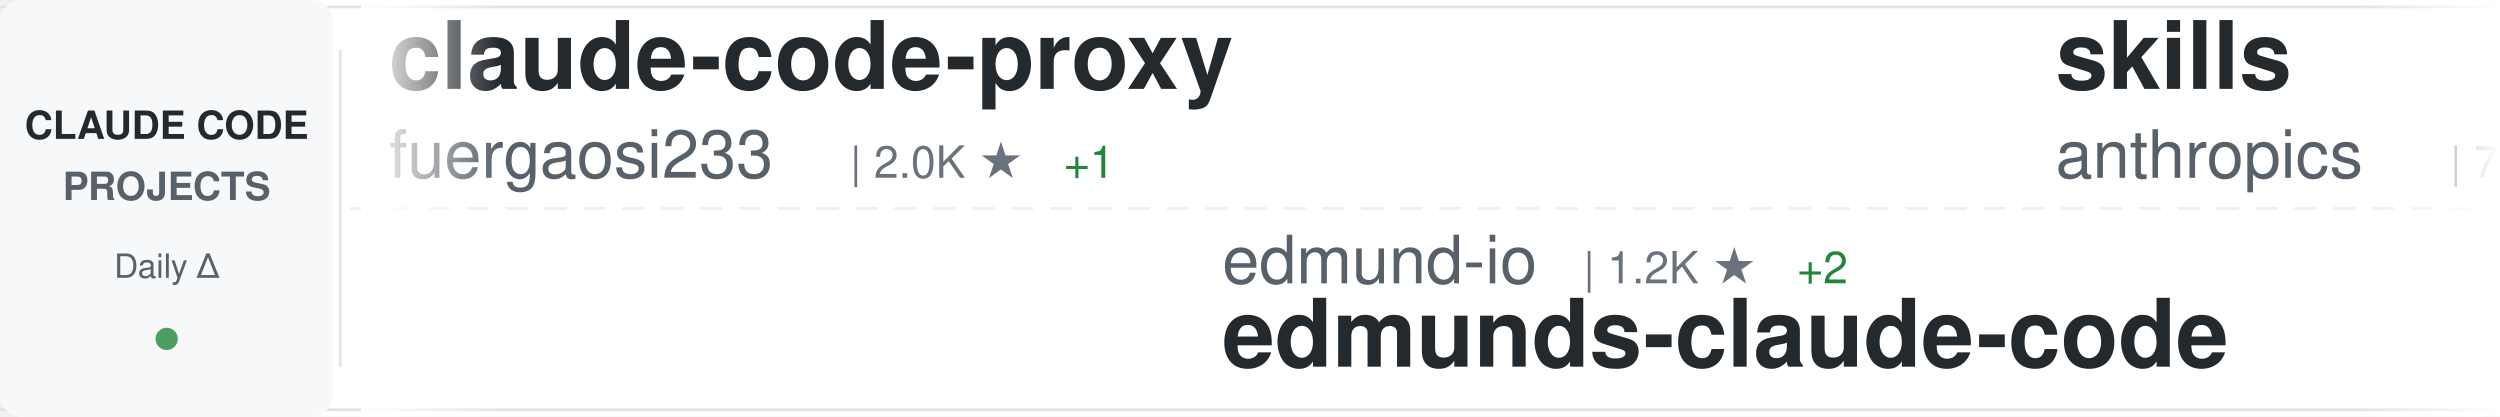
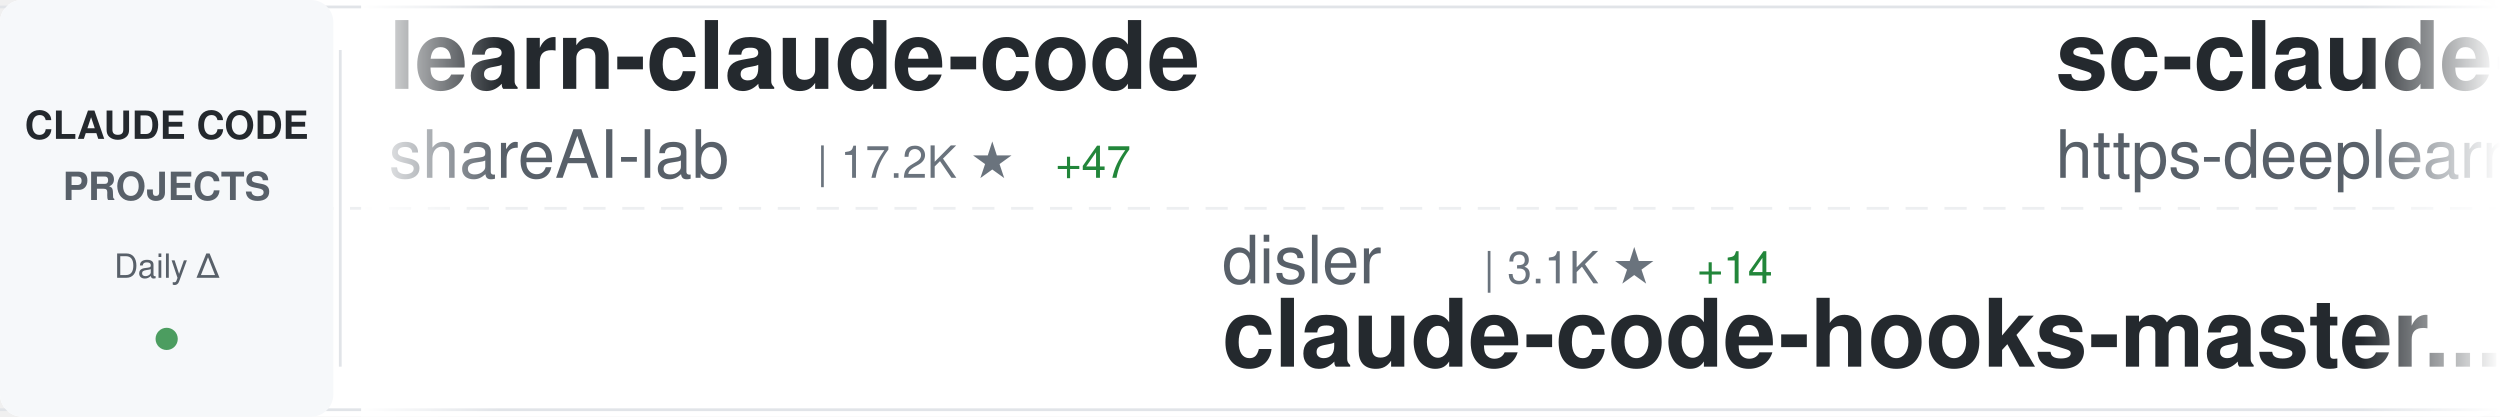
<svg xmlns="http://www.w3.org/2000/svg" width="900" height="150">
  <defs>
    <linearGradient id="awesomeLeftFade" x1="0%" y1="0%" x2="100%" y2="0%">
      <stop offset="0%" style="stop-color:#ffffff;stop-opacity:1" />
      <stop offset="100%" style="stop-color:#ffffff;stop-opacity:0" />
    </linearGradient>
    <linearGradient id="awesomeRightFade" x1="0%" y1="0%" x2="100%" y2="0%">
      <stop offset="0%" style="stop-color:#ffffff;stop-opacity:0" />
      <stop offset="100%" style="stop-color:#ffffff;stop-opacity:1" />
    </linearGradient>
  </defs>
  <rect width="900" height="150" fill="#ffffff" rx="8" />
  <rect x="0" y="2" width="900" height="1" fill="#e1e4e8" />
  <rect x="0" y="147" width="900" height="1" fill="#e1e4e8" />
  <line x1="0" y1="75" x2="900" y2="75" stroke="#e1e4e8" stroke-width="1" stroke-dasharray="8 6" opacity="0.6" />
  <rect x="0" y="0" width="120" height="150" fill="#f6f8fa" rx="8" />
  <text x="60" y="50" font-family="-apple-system, BlinkMacSystemFont, 'Segoe UI', Helvetica, Arial, sans-serif" font-size="14" font-weight="600" fill="#24292e" text-anchor="middle">CLAUDE CODE</text>
  <text x="60" y="72" font-family="-apple-system, BlinkMacSystemFont, 'Segoe UI', Helvetica, Arial, sans-serif" font-size="14" font-weight="600" fill="#586069" text-anchor="middle">PROJECTS</text>
  <text x="60" y="100" font-family="-apple-system, BlinkMacSystemFont, 'Segoe UI', Helvetica, Arial, sans-serif" font-size="12" font-weight="500" fill="#586069" text-anchor="middle">Daily Δ</text>
  <circle cx="60" cy="122" r="4" fill="#22863a" opacity="0.8" />
  <rect x="122" y="18" width="1" height="114" fill="#e1e4e8" />
  <clipPath id="awesomeTickerClip">
    <rect x="130" y="0" width="770" height="150" />
  </clipPath>
  <g clip-path="url(#awesomeTickerClip)">
    <g id="awesomeTickerItems">
      <animateTransform attributeName="transform" attributeType="XML" type="translate" from="0 0" to="-3000 0" dur="54s" repeatCount="indefinite" />
      <g transform="translate(0, 0)">
-         <text x="140" y="32" font-family="-apple-system, BlinkMacSystemFont, 'Segoe UI', Helvetica, Arial, sans-serif" font-size="34" font-weight="600" fill="#24292e">claude-code-proxy</text>
-         <text x="140" y="64" font-family="-apple-system, BlinkMacSystemFont, 'Segoe UI', Helvetica, Arial, sans-serif" font-size="24" font-weight="400" fill="#586069">fuergaosi233</text>
-         <text x="306" y="64" font-family="-apple-system, BlinkMacSystemFont, 'Segoe UI', Helvetica, Arial, sans-serif" font-size="16" font-weight="500" fill="#6a737d">| 2.0K ★</text>
-         <text x="383" y="64" font-family="-apple-system, BlinkMacSystemFont, 'Segoe UI', Helvetica, Arial, sans-serif" font-size="16" font-weight="500" fill="#22863a"> +1</text>
+         <text x="140" y="32" font-family="-apple-system, BlinkMacSystemFont, 'Segoe UI', Helvetica, Arial, sans-serif" font-size="34" font-weight="600" fill="#24292e">learn-claude-code</text>
+         <text x="140" y="64" font-family="-apple-system, BlinkMacSystemFont, 'Segoe UI', Helvetica, Arial, sans-serif" font-size="24" font-weight="400" fill="#586069">shareAI-lab</text>
+         <text x="294" y="64" font-family="-apple-system, BlinkMacSystemFont, 'Segoe UI', Helvetica, Arial, sans-serif" font-size="16" font-weight="500" fill="#6a737d">| 17.2K ★</text>
+         <text x="380" y="64" font-family="-apple-system, BlinkMacSystemFont, 'Segoe UI', Helvetica, Arial, sans-serif" font-size="16" font-weight="500" fill="#22863a"> +47</text>
      </g>
      <g transform="translate(300, 0)">
-         <text x="140" y="102" font-family="-apple-system, BlinkMacSystemFont, 'Segoe UI', Helvetica, Arial, sans-serif" font-size="24" font-weight="400" fill="#586069">edmund-io</text>
-         <text x="270" y="102" font-family="-apple-system, BlinkMacSystemFont, 'Segoe UI', Helvetica, Arial, sans-serif" font-size="16" font-weight="500" fill="#6a737d">| 1.2K ★</text>
-         <text x="347" y="102" font-family="-apple-system, BlinkMacSystemFont, 'Segoe UI', Helvetica, Arial, sans-serif" font-size="16" font-weight="500" fill="#22863a"> +2</text>
-         <text x="140" y="132" font-family="-apple-system, BlinkMacSystemFont, 'Segoe UI', Helvetica, Arial, sans-serif" font-size="34" font-weight="600" fill="#24292e">edmunds-claude-code</text>
+         <text x="140" y="102" font-family="-apple-system, BlinkMacSystemFont, 'Segoe UI', Helvetica, Arial, sans-serif" font-size="24" font-weight="400" fill="#586069">disler</text>
+         <text x="234" y="102" font-family="-apple-system, BlinkMacSystemFont, 'Segoe UI', Helvetica, Arial, sans-serif" font-size="16" font-weight="500" fill="#6a737d">| 3.1K ★</text>
+         <text x="311" y="102" font-family="-apple-system, BlinkMacSystemFont, 'Segoe UI', Helvetica, Arial, sans-serif" font-size="16" font-weight="500" fill="#22863a"> +14</text>
+         <text x="140" y="132" font-family="-apple-system, BlinkMacSystemFont, 'Segoe UI', Helvetica, Arial, sans-serif" font-size="34" font-weight="600" fill="#24292e">claude-code-hooks-master...</text>
      </g>
      <g transform="translate(600, 0)">
-         <text x="140" y="32" font-family="-apple-system, BlinkMacSystemFont, 'Segoe UI', Helvetica, Arial, sans-serif" font-size="34" font-weight="600" fill="#24292e">skills</text>
-         <text x="140" y="64" font-family="-apple-system, BlinkMacSystemFont, 'Segoe UI', Helvetica, Arial, sans-serif" font-size="24" font-weight="400" fill="#586069">anthropics</text>
-         <text x="282" y="64" font-family="-apple-system, BlinkMacSystemFont, 'Segoe UI', Helvetica, Arial, sans-serif" font-size="16" font-weight="500" fill="#6a737d">| 71.4K ★</text>
-         <text x="368" y="64" font-family="-apple-system, BlinkMacSystemFont, 'Segoe UI', Helvetica, Arial, sans-serif" font-size="16" font-weight="500" fill="#22863a"> +414</text>
+         <text x="140" y="32" font-family="-apple-system, BlinkMacSystemFont, 'Segoe UI', Helvetica, Arial, sans-serif" font-size="34" font-weight="600" fill="#24292e">sc-claude-code-files</text>
+         <text x="140" y="64" font-family="-apple-system, BlinkMacSystemFont, 'Segoe UI', Helvetica, Arial, sans-serif" font-size="24" font-weight="400" fill="#586069">https-deeplearning-ai</text>
+         <text x="414" y="64" font-family="-apple-system, BlinkMacSystemFont, 'Segoe UI', Helvetica, Arial, sans-serif" font-size="16" font-weight="500" fill="#6a737d">| 413 ★</text>
+         <text x="482" y="64" font-family="-apple-system, BlinkMacSystemFont, 'Segoe UI', Helvetica, Arial, sans-serif" font-size="16" font-weight="500" fill="#22863a"> +1</text>
      </g>
      <g transform="translate(900, 0)">
+         <text x="140" y="102" font-family="-apple-system, BlinkMacSystemFont, 'Segoe UI', Helvetica, Arial, sans-serif" font-size="24" font-weight="400" fill="#586069">carlvellotti</text>
+         <text x="306" y="102" font-family="-apple-system, BlinkMacSystemFont, 'Segoe UI', Helvetica, Arial, sans-serif" font-size="16" font-weight="500" fill="#6a737d">| 1.4K ★</text>
+         <text x="383" y="102" font-family="-apple-system, BlinkMacSystemFont, 'Segoe UI', Helvetica, Arial, sans-serif" font-size="16" font-weight="500" fill="#22863a"> +10</text>
+         <text x="140" y="132" font-family="-apple-system, BlinkMacSystemFont, 'Segoe UI', Helvetica, Arial, sans-serif" font-size="34" font-weight="600" fill="#24292e">claude-code-pm-course</text>
+       </g>
+       <g transform="translate(1200, 0)">
+         <text x="140" y="32" font-family="-apple-system, BlinkMacSystemFont, 'Segoe UI', Helvetica, Arial, sans-serif" font-size="34" font-weight="600" fill="#24292e">claude-coder</text>
+         <text x="140" y="64" font-family="-apple-system, BlinkMacSystemFont, 'Segoe UI', Helvetica, Arial, sans-serif" font-size="24" font-weight="400" fill="#586069">kodu-ai</text>
+         <text x="246" y="64" font-family="-apple-system, BlinkMacSystemFont, 'Segoe UI', Helvetica, Arial, sans-serif" font-size="16" font-weight="500" fill="#6a737d">| 5.3K ★</text>
+       </g>
+       <g transform="translate(1500, 0)">
+         <text x="140" y="102" font-family="-apple-system, BlinkMacSystemFont, 'Segoe UI', Helvetica, Arial, sans-serif" font-size="24" font-weight="400" fill="#586069">anthropics</text>
+         <text x="282" y="102" font-family="-apple-system, BlinkMacSystemFont, 'Segoe UI', Helvetica, Arial, sans-serif" font-size="16" font-weight="500" fill="#6a737d">| 7.6K ★</text>
+         <text x="359" y="102" font-family="-apple-system, BlinkMacSystemFont, 'Segoe UI', Helvetica, Arial, sans-serif" font-size="16" font-weight="500" fill="#22863a"> +46</text>
+         <text x="140" y="132" font-family="-apple-system, BlinkMacSystemFont, 'Segoe UI', Helvetica, Arial, sans-serif" font-size="34" font-weight="600" fill="#24292e">claude-plugins-official</text>
+       </g>
+       <g transform="translate(1800, 0)">
+         <text x="140" y="32" font-family="-apple-system, BlinkMacSystemFont, 'Segoe UI', Helvetica, Arial, sans-serif" font-size="34" font-weight="600" fill="#24292e">claude-code-tools</text>
+         <text x="140" y="64" font-family="-apple-system, BlinkMacSystemFont, 'Segoe UI', Helvetica, Arial, sans-serif" font-size="24" font-weight="400" fill="#586069">pchalasani</text>
+         <text x="282" y="64" font-family="-apple-system, BlinkMacSystemFont, 'Segoe UI', Helvetica, Arial, sans-serif" font-size="16" font-weight="500" fill="#6a737d">| 1.5K ★</text>
+         <text x="359" y="64" font-family="-apple-system, BlinkMacSystemFont, 'Segoe UI', Helvetica, Arial, sans-serif" font-size="16" font-weight="500" fill="#22863a"> +6</text>
+       </g>
+       <g transform="translate(2100, 0)">
+         <text x="140" y="102" font-family="-apple-system, BlinkMacSystemFont, 'Segoe UI', Helvetica, Arial, sans-serif" font-size="24" font-weight="400" fill="#586069">alirezarezvani</text>
+         <text x="330" y="102" font-family="-apple-system, BlinkMacSystemFont, 'Segoe UI', Helvetica, Arial, sans-serif" font-size="16" font-weight="500" fill="#6a737d">| 1.9K ★</text>
+         <text x="407" y="102" font-family="-apple-system, BlinkMacSystemFont, 'Segoe UI', Helvetica, Arial, sans-serif" font-size="16" font-weight="500" fill="#22863a"> +6</text>
+         <text x="140" y="132" font-family="-apple-system, BlinkMacSystemFont, 'Segoe UI', Helvetica, Arial, sans-serif" font-size="34" font-weight="600" fill="#24292e">claude-skills</text>
+       </g>
+       <g transform="translate(2400, 0)">
+         <text x="140" y="32" font-family="-apple-system, BlinkMacSystemFont, 'Segoe UI', Helvetica, Arial, sans-serif" font-size="34" font-weight="600" fill="#24292e">claude-code-hub</text>
+         <text x="140" y="64" font-family="-apple-system, BlinkMacSystemFont, 'Segoe UI', Helvetica, Arial, sans-serif" font-size="24" font-weight="400" fill="#586069">ding113</text>
+         <text x="246" y="64" font-family="-apple-system, BlinkMacSystemFont, 'Segoe UI', Helvetica, Arial, sans-serif" font-size="16" font-weight="500" fill="#6a737d">| 1.4K ★</text>
+         <text x="323" y="64" font-family="-apple-system, BlinkMacSystemFont, 'Segoe UI', Helvetica, Arial, sans-serif" font-size="16" font-weight="500" fill="#22863a"> +6</text>
+       </g>
+       <g transform="translate(2700, 0)">
        <text x="140" y="102" font-family="-apple-system, BlinkMacSystemFont, 'Segoe UI', Helvetica, Arial, sans-serif" font-size="24" font-weight="400" fill="#586069">ykdojo</text>
        <text x="234" y="102" font-family="-apple-system, BlinkMacSystemFont, 'Segoe UI', Helvetica, Arial, sans-serif" font-size="16" font-weight="500" fill="#6a737d">| 3.0K ★</text>
-         <text x="311" y="102" font-family="-apple-system, BlinkMacSystemFont, 'Segoe UI', Helvetica, Arial, sans-serif" font-size="16" font-weight="500" fill="#22863a"> +25</text>
+         <text x="311" y="102" font-family="-apple-system, BlinkMacSystemFont, 'Segoe UI', Helvetica, Arial, sans-serif" font-size="16" font-weight="500" fill="#22863a"> +29</text>
        <text x="140" y="132" font-family="-apple-system, BlinkMacSystemFont, 'Segoe UI', Helvetica, Arial, sans-serif" font-size="34" font-weight="600" fill="#24292e">claude-code-tips</text>
      </g>
-       <g transform="translate(1200, 0)">
-         <text x="140" y="32" font-family="-apple-system, BlinkMacSystemFont, 'Segoe UI', Helvetica, Arial, sans-serif" font-size="34" font-weight="600" fill="#24292e">claude-code-hooks-master...</text>
-         <text x="140" y="64" font-family="-apple-system, BlinkMacSystemFont, 'Segoe UI', Helvetica, Arial, sans-serif" font-size="24" font-weight="400" fill="#586069">disler</text>
-         <text x="234" y="64" font-family="-apple-system, BlinkMacSystemFont, 'Segoe UI', Helvetica, Arial, sans-serif" font-size="16" font-weight="500" fill="#6a737d">| 3.1K ★</text>
-         <text x="311" y="64" font-family="-apple-system, BlinkMacSystemFont, 'Segoe UI', Helvetica, Arial, sans-serif" font-size="16" font-weight="500" fill="#22863a"> +12</text>
-       </g>
-       <g transform="translate(1500, 0)">
-         <text x="140" y="102" font-family="-apple-system, BlinkMacSystemFont, 'Segoe UI', Helvetica, Arial, sans-serif" font-size="24" font-weight="400" fill="#586069">lst97</text>
-         <text x="222" y="102" font-family="-apple-system, BlinkMacSystemFont, 'Segoe UI', Helvetica, Arial, sans-serif" font-size="16" font-weight="500" fill="#6a737d">| 1.4K ★</text>
-         <text x="299" y="102" font-family="-apple-system, BlinkMacSystemFont, 'Segoe UI', Helvetica, Arial, sans-serif" font-size="16" font-weight="500" fill="#22863a"> +1</text>
-         <text x="140" y="132" font-family="-apple-system, BlinkMacSystemFont, 'Segoe UI', Helvetica, Arial, sans-serif" font-size="34" font-weight="600" fill="#24292e">claude-code-sub-agents</text>
-       </g>
-       <g transform="translate(1800, 0)">
-         <text x="140" y="32" font-family="-apple-system, BlinkMacSystemFont, 'Segoe UI', Helvetica, Arial, sans-serif" font-size="34" font-weight="600" fill="#24292e">oh-my-claudecode</text>
-         <text x="140" y="64" font-family="-apple-system, BlinkMacSystemFont, 'Segoe UI', Helvetica, Arial, sans-serif" font-size="24" font-weight="400" fill="#586069">Yeachan-Heo</text>
-         <text x="294" y="64" font-family="-apple-system, BlinkMacSystemFont, 'Segoe UI', Helvetica, Arial, sans-serif" font-size="16" font-weight="500" fill="#6a737d">| 6.6K ★</text>
-         <text x="371" y="64" font-family="-apple-system, BlinkMacSystemFont, 'Segoe UI', Helvetica, Arial, sans-serif" font-size="16" font-weight="500" fill="#22863a"> +82</text>
-       </g>
-       <g transform="translate(2100, 0)">
-         <text x="140" y="102" font-family="-apple-system, BlinkMacSystemFont, 'Segoe UI', Helvetica, Arial, sans-serif" font-size="24" font-weight="400" fill="#586069">winfunc</text>
-         <text x="246" y="102" font-family="-apple-system, BlinkMacSystemFont, 'Segoe UI', Helvetica, Arial, sans-serif" font-size="16" font-weight="500" fill="#6a737d">| 20.6K ★</text>
-         <text x="332" y="102" font-family="-apple-system, BlinkMacSystemFont, 'Segoe UI', Helvetica, Arial, sans-serif" font-size="16" font-weight="500" fill="#22863a"> +11</text>
-         <text x="140" y="132" font-family="-apple-system, BlinkMacSystemFont, 'Segoe UI', Helvetica, Arial, sans-serif" font-size="34" font-weight="600" fill="#24292e">opcode</text>
-       </g>
-       <g transform="translate(2400, 0)">
-         <text x="140" y="32" font-family="-apple-system, BlinkMacSystemFont, 'Segoe UI', Helvetica, Arial, sans-serif" font-size="34" font-weight="600" fill="#24292e">claude-code-configs</text>
-         <text x="140" y="64" font-family="-apple-system, BlinkMacSystemFont, 'Segoe UI', Helvetica, Arial, sans-serif" font-size="24" font-weight="400" fill="#586069">Matt-Dionis</text>
-         <text x="294" y="64" font-family="-apple-system, BlinkMacSystemFont, 'Segoe UI', Helvetica, Arial, sans-serif" font-size="16" font-weight="500" fill="#6a737d">| 618 ★</text>
-         <text x="362" y="64" font-family="-apple-system, BlinkMacSystemFont, 'Segoe UI', Helvetica, Arial, sans-serif" font-size="16" font-weight="500" fill="#22863a"> +2</text>
-       </g>
-       <g transform="translate(2700, 0)">
-         <text x="140" y="102" font-family="-apple-system, BlinkMacSystemFont, 'Segoe UI', Helvetica, Arial, sans-serif" font-size="24" font-weight="400" fill="#586069">kn1026</text>
-         <text x="234" y="102" font-family="-apple-system, BlinkMacSystemFont, 'Segoe UI', Helvetica, Arial, sans-serif" font-size="16" font-weight="500" fill="#6a737d">| 703 ★</text>
-         <text x="140" y="132" font-family="-apple-system, BlinkMacSystemFont, 'Segoe UI', Helvetica, Arial, sans-serif" font-size="34" font-weight="600" fill="#24292e">cc</text>
-       </g>
      <g transform="translate(3000, 0)">
-         <text x="140" y="32" font-family="-apple-system, BlinkMacSystemFont, 'Segoe UI', Helvetica, Arial, sans-serif" font-size="34" font-weight="600" fill="#24292e">claude-code-proxy</text>
-         <text x="140" y="64" font-family="-apple-system, BlinkMacSystemFont, 'Segoe UI', Helvetica, Arial, sans-serif" font-size="24" font-weight="400" fill="#586069">fuergaosi233</text>
-         <text x="306" y="64" font-family="-apple-system, BlinkMacSystemFont, 'Segoe UI', Helvetica, Arial, sans-serif" font-size="16" font-weight="500" fill="#6a737d">| 2.0K ★</text>
-         <text x="383" y="64" font-family="-apple-system, BlinkMacSystemFont, 'Segoe UI', Helvetica, Arial, sans-serif" font-size="16" font-weight="500" fill="#22863a"> +1</text>
+         <text x="140" y="32" font-family="-apple-system, BlinkMacSystemFont, 'Segoe UI', Helvetica, Arial, sans-serif" font-size="34" font-weight="600" fill="#24292e">learn-claude-code</text>
+         <text x="140" y="64" font-family="-apple-system, BlinkMacSystemFont, 'Segoe UI', Helvetica, Arial, sans-serif" font-size="24" font-weight="400" fill="#586069">shareAI-lab</text>
+         <text x="294" y="64" font-family="-apple-system, BlinkMacSystemFont, 'Segoe UI', Helvetica, Arial, sans-serif" font-size="16" font-weight="500" fill="#6a737d">| 17.2K ★</text>
+         <text x="380" y="64" font-family="-apple-system, BlinkMacSystemFont, 'Segoe UI', Helvetica, Arial, sans-serif" font-size="16" font-weight="500" fill="#22863a"> +47</text>
      </g>
      <g transform="translate(3300, 0)">
-         <text x="140" y="102" font-family="-apple-system, BlinkMacSystemFont, 'Segoe UI', Helvetica, Arial, sans-serif" font-size="24" font-weight="400" fill="#586069">edmund-io</text>
-         <text x="270" y="102" font-family="-apple-system, BlinkMacSystemFont, 'Segoe UI', Helvetica, Arial, sans-serif" font-size="16" font-weight="500" fill="#6a737d">| 1.2K ★</text>
-         <text x="347" y="102" font-family="-apple-system, BlinkMacSystemFont, 'Segoe UI', Helvetica, Arial, sans-serif" font-size="16" font-weight="500" fill="#22863a"> +2</text>
-         <text x="140" y="132" font-family="-apple-system, BlinkMacSystemFont, 'Segoe UI', Helvetica, Arial, sans-serif" font-size="34" font-weight="600" fill="#24292e">edmunds-claude-code</text>
+         <text x="140" y="102" font-family="-apple-system, BlinkMacSystemFont, 'Segoe UI', Helvetica, Arial, sans-serif" font-size="24" font-weight="400" fill="#586069">disler</text>
+         <text x="234" y="102" font-family="-apple-system, BlinkMacSystemFont, 'Segoe UI', Helvetica, Arial, sans-serif" font-size="16" font-weight="500" fill="#6a737d">| 3.1K ★</text>
+         <text x="311" y="102" font-family="-apple-system, BlinkMacSystemFont, 'Segoe UI', Helvetica, Arial, sans-serif" font-size="16" font-weight="500" fill="#22863a"> +14</text>
+         <text x="140" y="132" font-family="-apple-system, BlinkMacSystemFont, 'Segoe UI', Helvetica, Arial, sans-serif" font-size="34" font-weight="600" fill="#24292e">claude-code-hooks-master...</text>
      </g>
      <g transform="translate(3600, 0)">
-         <text x="140" y="32" font-family="-apple-system, BlinkMacSystemFont, 'Segoe UI', Helvetica, Arial, sans-serif" font-size="34" font-weight="600" fill="#24292e">skills</text>
-         <text x="140" y="64" font-family="-apple-system, BlinkMacSystemFont, 'Segoe UI', Helvetica, Arial, sans-serif" font-size="24" font-weight="400" fill="#586069">anthropics</text>
-         <text x="282" y="64" font-family="-apple-system, BlinkMacSystemFont, 'Segoe UI', Helvetica, Arial, sans-serif" font-size="16" font-weight="500" fill="#6a737d">| 71.4K ★</text>
-         <text x="368" y="64" font-family="-apple-system, BlinkMacSystemFont, 'Segoe UI', Helvetica, Arial, sans-serif" font-size="16" font-weight="500" fill="#22863a"> +414</text>
+         <text x="140" y="32" font-family="-apple-system, BlinkMacSystemFont, 'Segoe UI', Helvetica, Arial, sans-serif" font-size="34" font-weight="600" fill="#24292e">sc-claude-code-files</text>
+         <text x="140" y="64" font-family="-apple-system, BlinkMacSystemFont, 'Segoe UI', Helvetica, Arial, sans-serif" font-size="24" font-weight="400" fill="#586069">https-deeplearning-ai</text>
+         <text x="414" y="64" font-family="-apple-system, BlinkMacSystemFont, 'Segoe UI', Helvetica, Arial, sans-serif" font-size="16" font-weight="500" fill="#6a737d">| 413 ★</text>
+         <text x="482" y="64" font-family="-apple-system, BlinkMacSystemFont, 'Segoe UI', Helvetica, Arial, sans-serif" font-size="16" font-weight="500" fill="#22863a"> +1</text>
      </g>
      <g transform="translate(3900, 0)">
-         <text x="140" y="102" font-family="-apple-system, BlinkMacSystemFont, 'Segoe UI', Helvetica, Arial, sans-serif" font-size="24" font-weight="400" fill="#586069">ykdojo</text>
-         <text x="234" y="102" font-family="-apple-system, BlinkMacSystemFont, 'Segoe UI', Helvetica, Arial, sans-serif" font-size="16" font-weight="500" fill="#6a737d">| 3.0K ★</text>
-         <text x="311" y="102" font-family="-apple-system, BlinkMacSystemFont, 'Segoe UI', Helvetica, Arial, sans-serif" font-size="16" font-weight="500" fill="#22863a"> +25</text>
-         <text x="140" y="132" font-family="-apple-system, BlinkMacSystemFont, 'Segoe UI', Helvetica, Arial, sans-serif" font-size="34" font-weight="600" fill="#24292e">claude-code-tips</text>
+         <text x="140" y="102" font-family="-apple-system, BlinkMacSystemFont, 'Segoe UI', Helvetica, Arial, sans-serif" font-size="24" font-weight="400" fill="#586069">carlvellotti</text>
+         <text x="306" y="102" font-family="-apple-system, BlinkMacSystemFont, 'Segoe UI', Helvetica, Arial, sans-serif" font-size="16" font-weight="500" fill="#6a737d">| 1.4K ★</text>
+         <text x="383" y="102" font-family="-apple-system, BlinkMacSystemFont, 'Segoe UI', Helvetica, Arial, sans-serif" font-size="16" font-weight="500" fill="#22863a"> +10</text>
+         <text x="140" y="132" font-family="-apple-system, BlinkMacSystemFont, 'Segoe UI', Helvetica, Arial, sans-serif" font-size="34" font-weight="600" fill="#24292e">claude-code-pm-course</text>
      </g>
    </g>
  </g>
  <rect x="130" y="0" width="50" height="150" fill="url(#awesomeLeftFade)" />
  <rect x="850" y="0" width="50" height="150" fill="url(#awesomeRightFade)" />
</svg>
